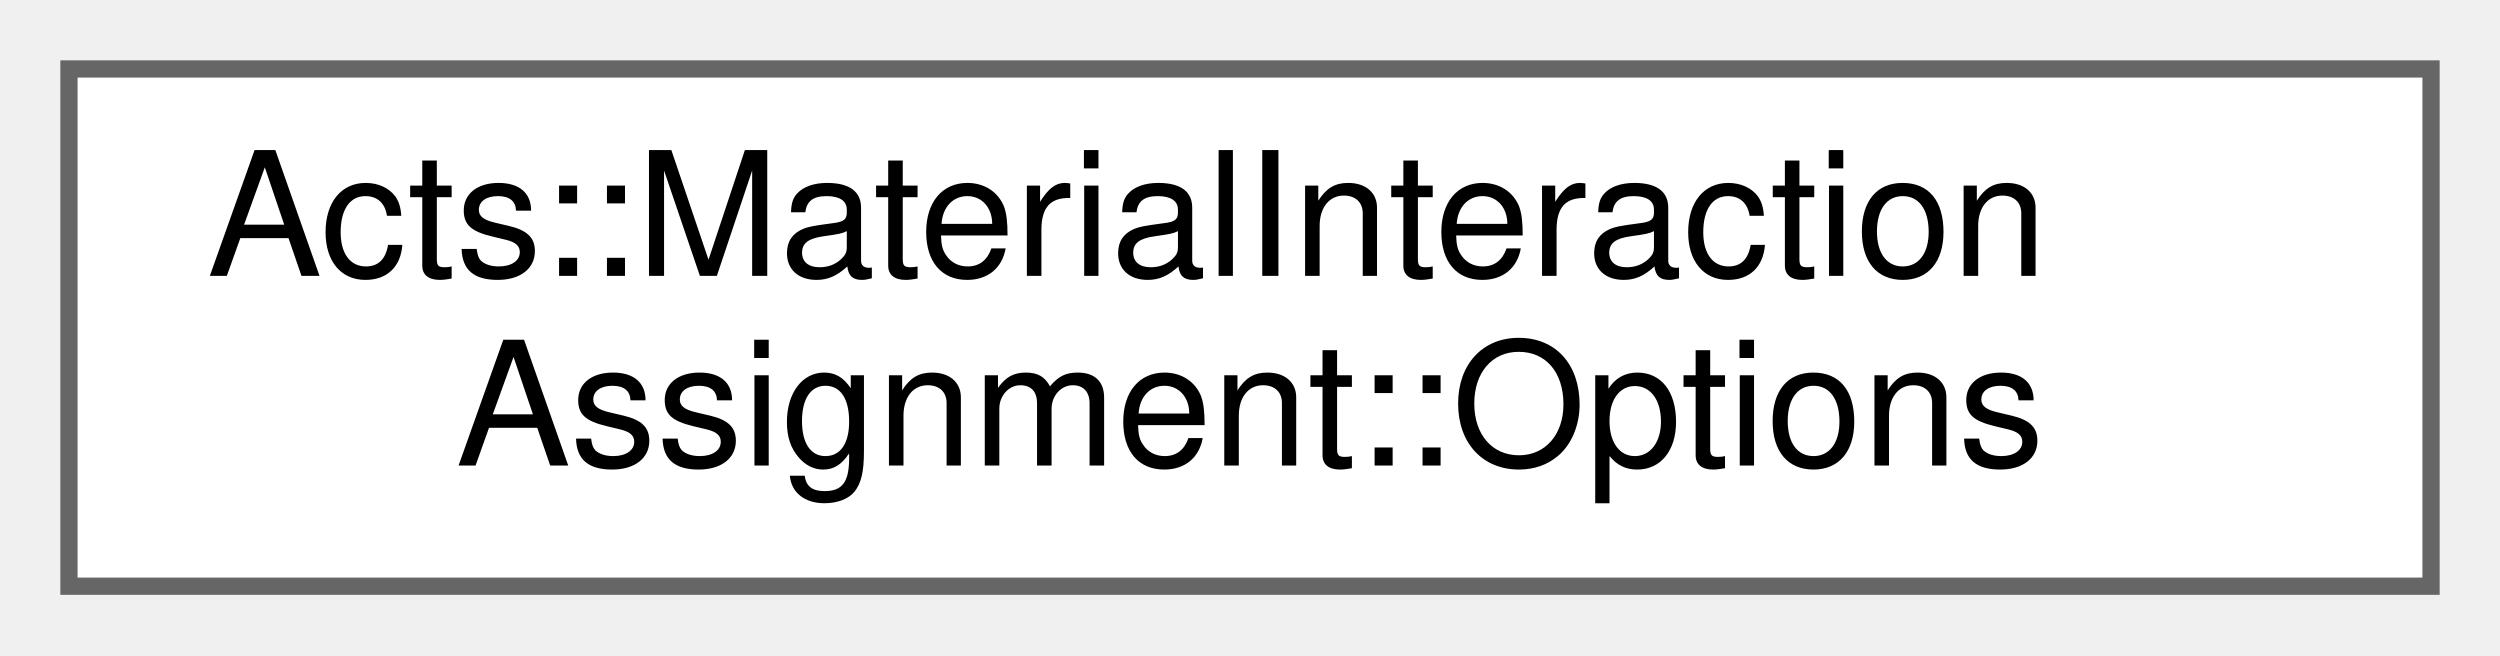
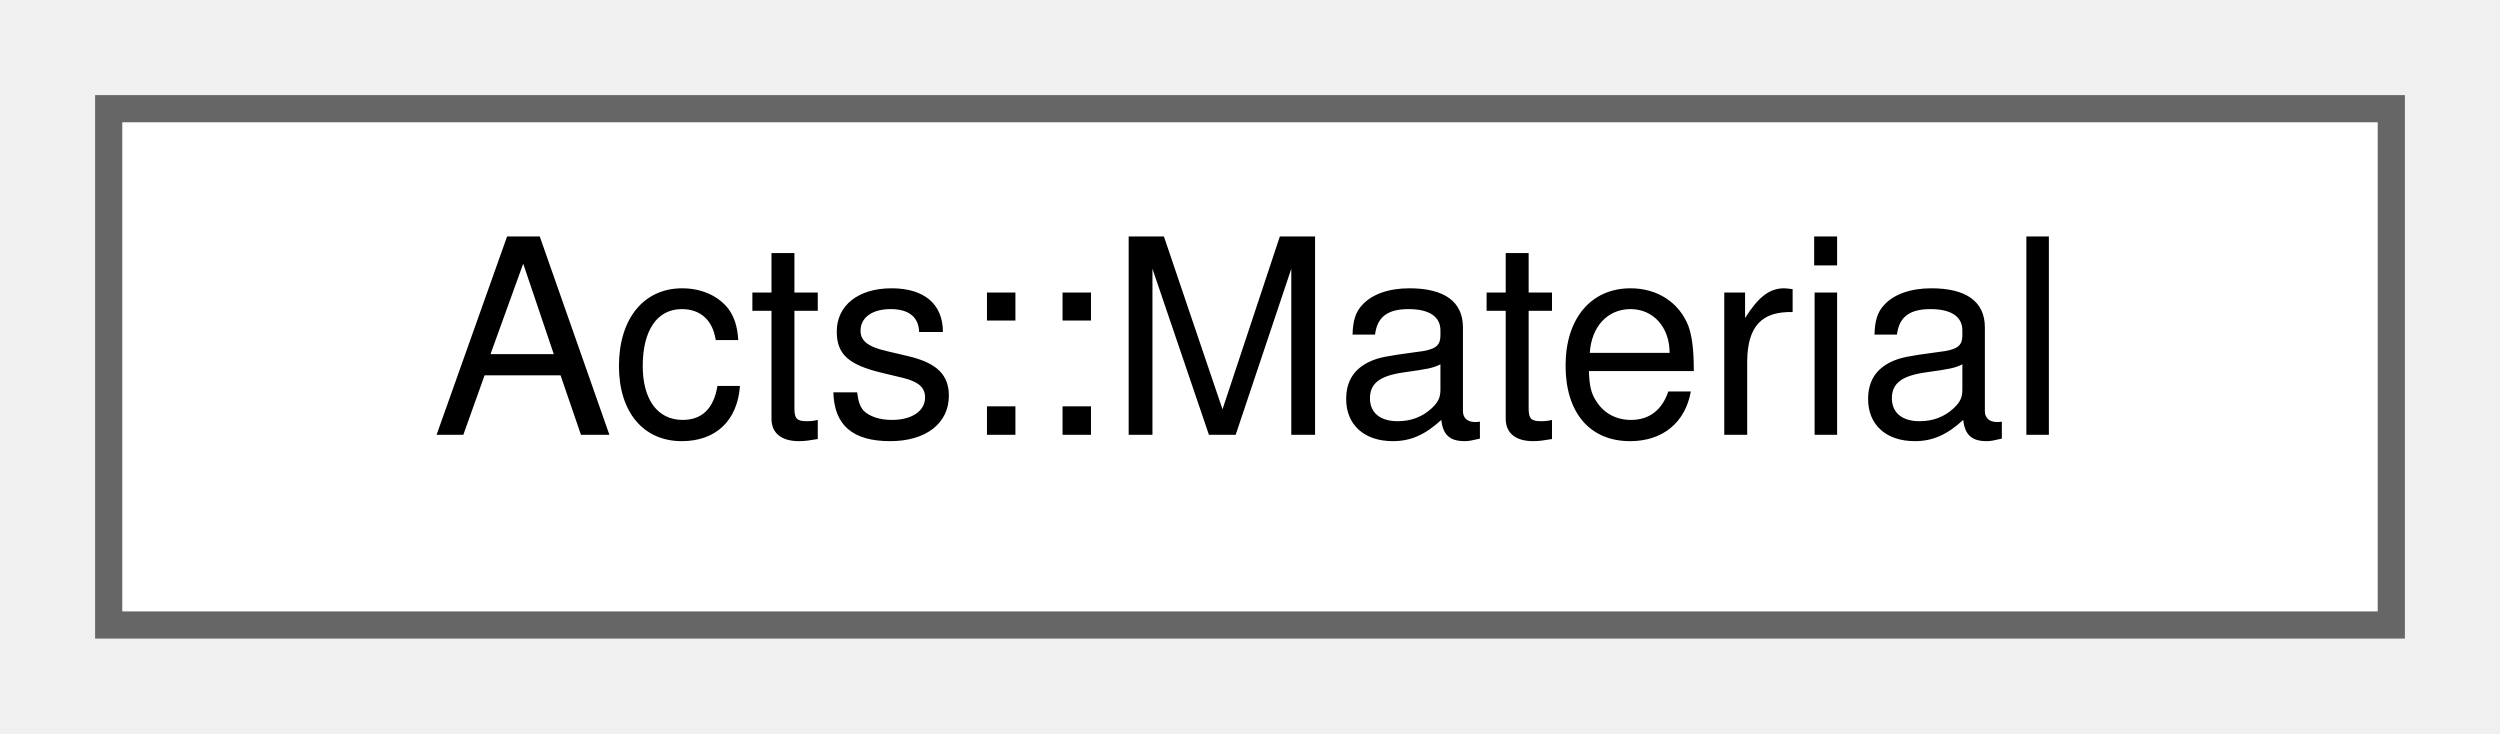
- <svg xmlns="http://www.w3.org/2000/svg" xmlns:xlink="http://www.w3.org/1999/xlink" width="145pt" height="38pt" viewBox="0.00 0.00 145.00 38.00">
-   <g id="graph0" class="graph" transform="scale(1 1) rotate(0) translate(4 34)">
+ <svg xmlns="http://www.w3.org/2000/svg" xmlns:xlink="http://www.w3.org/1999/xlink" width="92pt" height="27pt" viewBox="0.00 0.00 92.00 27.00">
+   <g id="graph0" class="graph" transform="scale(1 1) rotate(0) translate(4 23)">
    <g id="Node000000" class="node">
      <g id="a_Node000000">
-         <a xlink:href="struct_acts_1_1_material_interaction_assignment_1_1_options.html" target="_top" xlink:title="Options for the material interaction matcher The options are used to specify the vetos for the assign...">
-           <polygon fill="white" stroke="#666666" points="137,-30 0,-30 0,0 137,0 137,-30" />
-           <text text-anchor="start" x="8" y="-18" font-family="Helvetica,sans-Serif" font-size="10.00">Acts::MaterialInteraction</text>
-           <text text-anchor="middle" x="68.5" y="-7" font-family="Helvetica,sans-Serif" font-size="10.00">Assignment::Options</text>
+         <a xlink:href="class_acts_1_1_material.html" target="_top" xlink:title="Material description for interactions with matter.">
+           <polygon fill="white" stroke="#666666" points="84,-19 0,-19 0,0 84,0 84,-19" />
+           <text text-anchor="middle" x="42" y="-7" font-family="Helvetica,sans-Serif" font-size="10.00">Acts::Material</text>
        </a>
      </g>
    </g>
  </g>
</svg>
